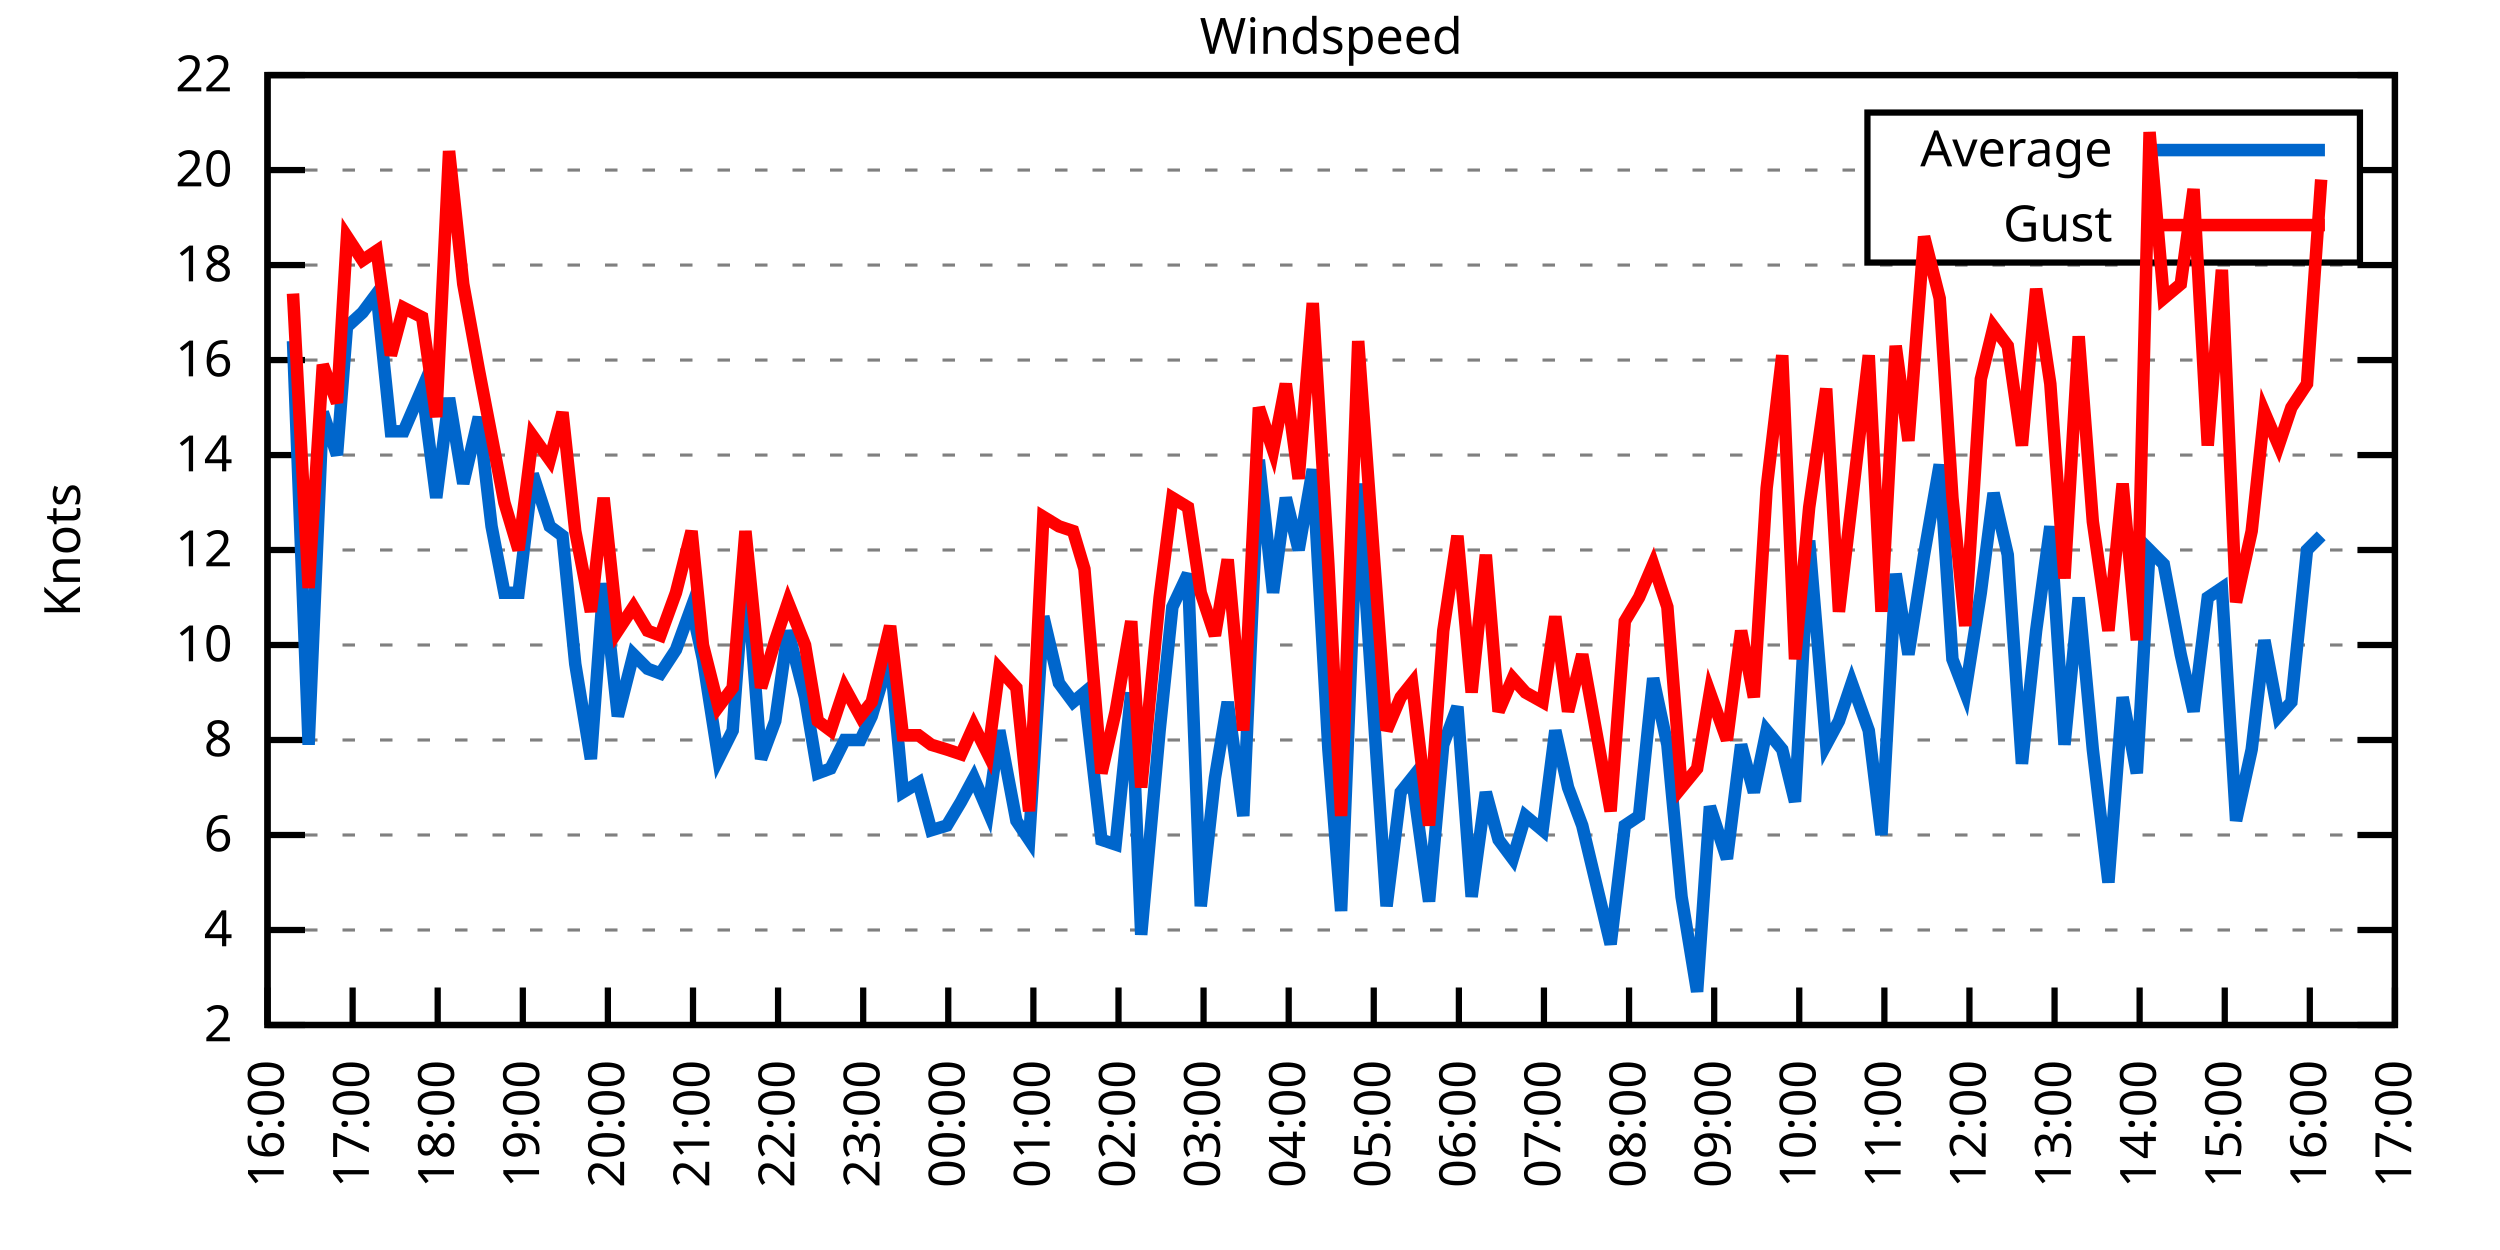
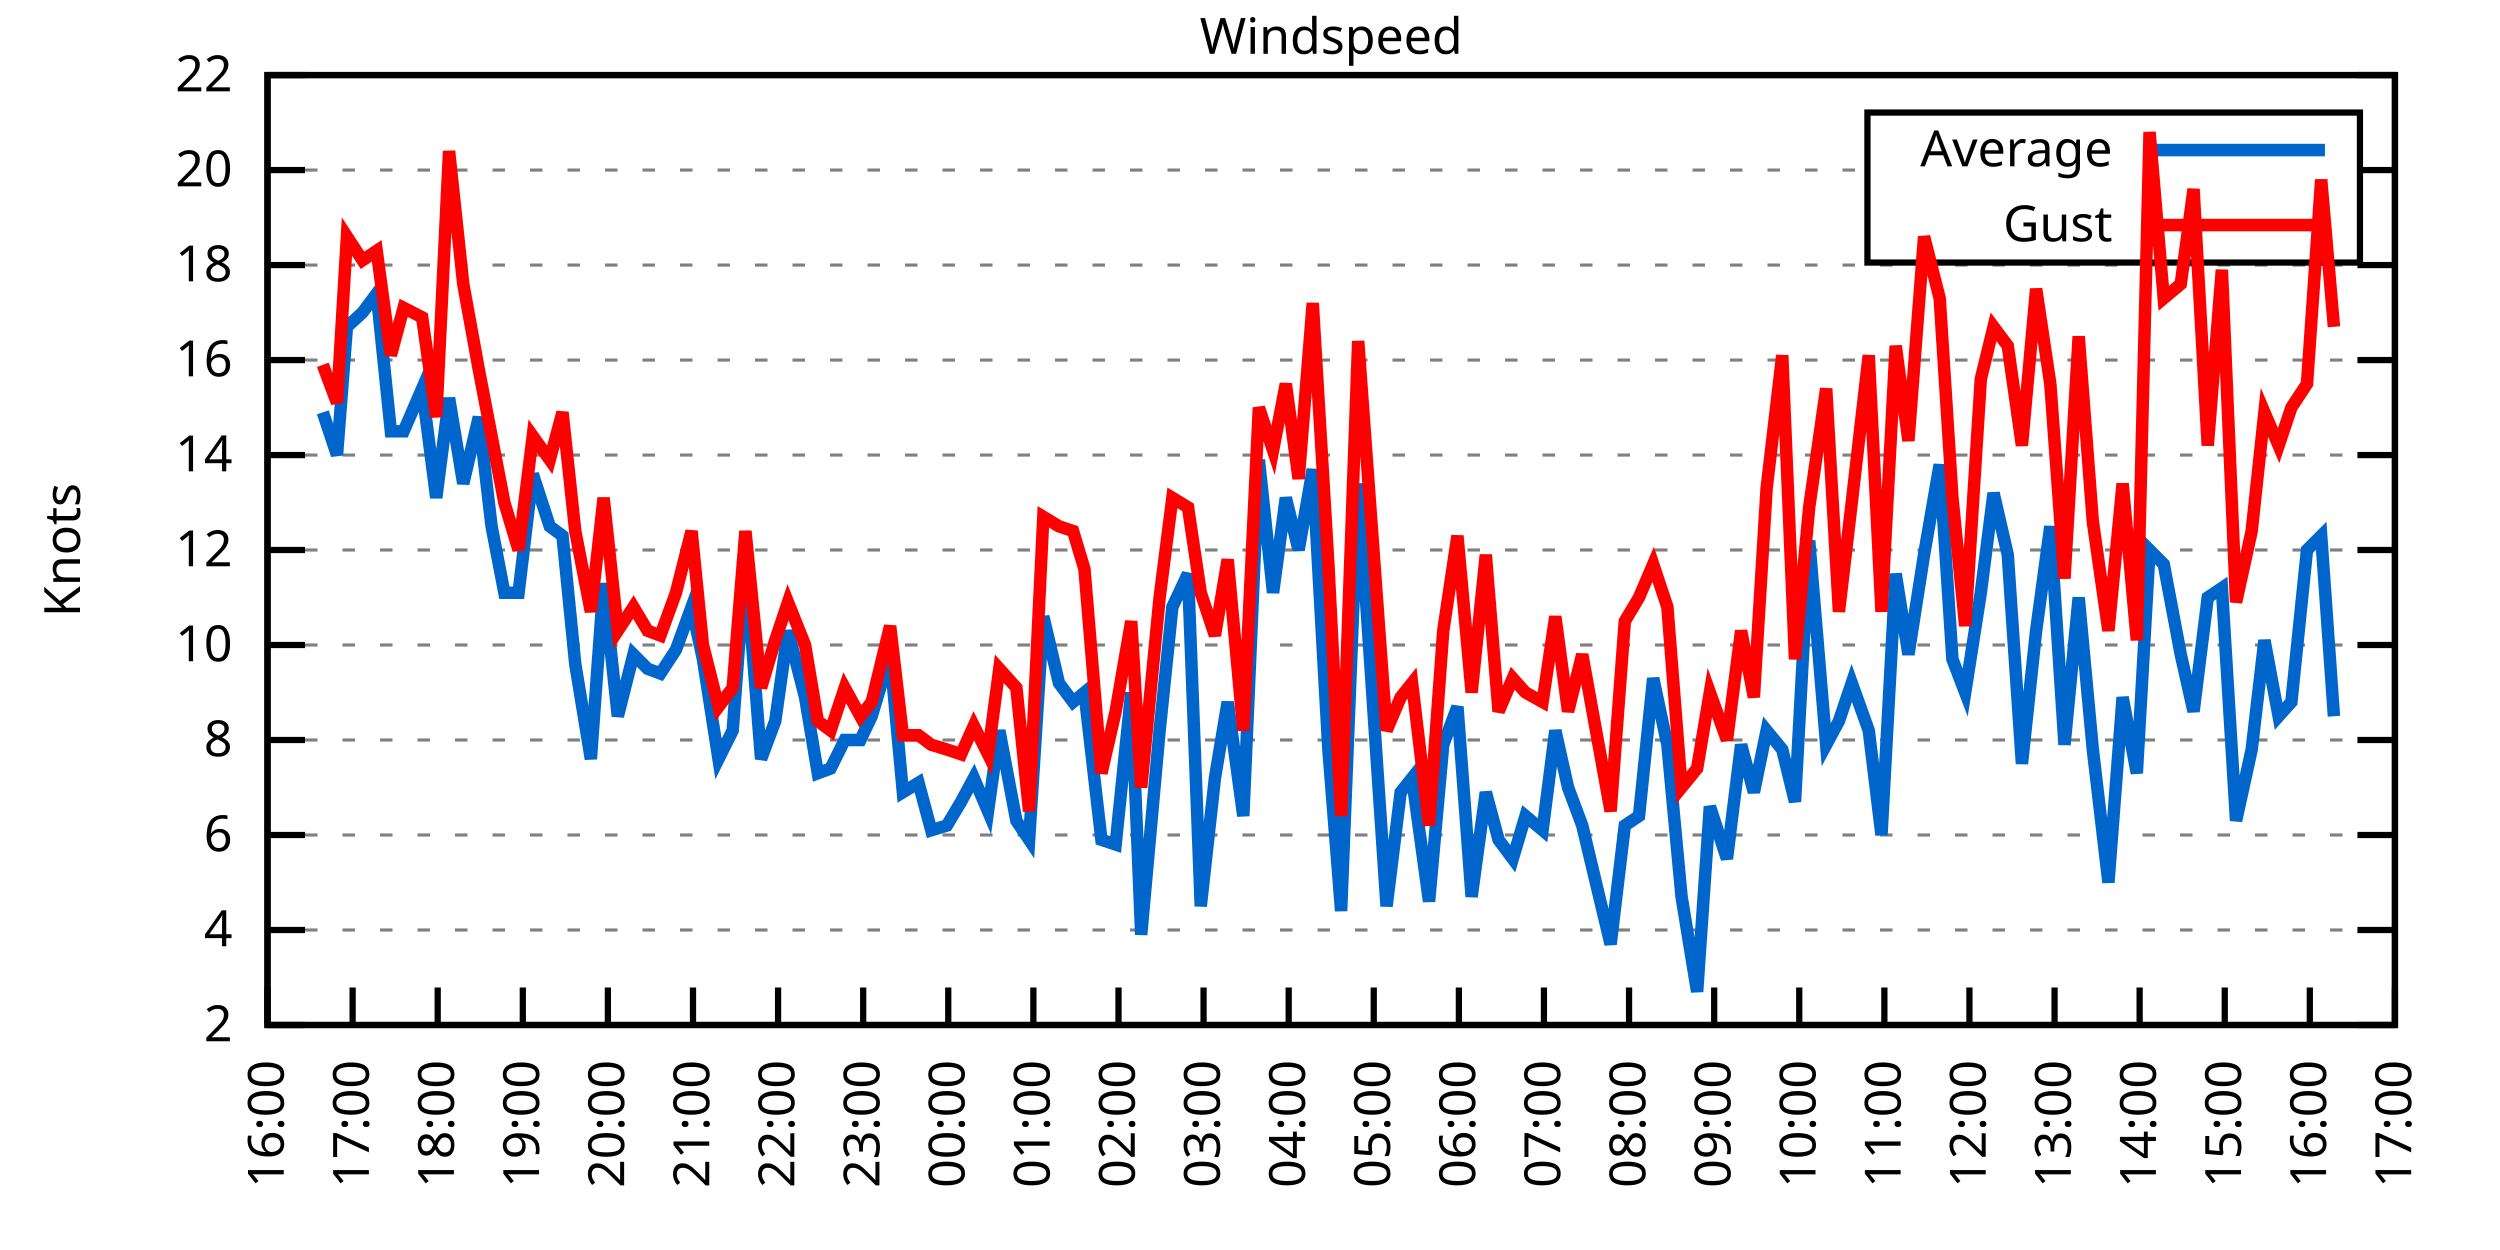
<svg xmlns="http://www.w3.org/2000/svg" xmlns:xlink="http://www.w3.org/1999/xlink" width="400" height="200" viewBox="0 0 400 200">
  <g id="gnuplot_canvas">
    <rect x="0" y="0" width="400" height="200" fill="none" />
    <defs>
      <circle id="gpDot" r="0.5" stroke-width="0.5" stroke="currentColor" />
      <path id="gpPt0" stroke-width="0.333" stroke="currentColor" d="M-1,0 h2 M0,-1 v2" />
      <path id="gpPt1" stroke-width="0.333" stroke="currentColor" d="M-1,-1 L1,1 M1,-1 L-1,1" />
      <path id="gpPt2" stroke-width="0.333" stroke="currentColor" d="M-1,0 L1,0 M0,-1 L0,1 M-1,-1 L1,1 M-1,1 L1,-1" />
      <rect id="gpPt3" stroke-width="0.333" stroke="currentColor" x="-1" y="-1" width="2" height="2" />
      <rect id="gpPt4" stroke-width="0.333" stroke="currentColor" fill="currentColor" x="-1" y="-1" width="2" height="2" />
      <circle id="gpPt5" stroke-width="0.333" stroke="currentColor" cx="0" cy="0" r="1" />
      <use xlink:href="#gpPt5" id="gpPt6" fill="currentColor" stroke="none" />
      <path id="gpPt7" stroke-width="0.333" stroke="currentColor" d="M0,-1.33 L-1.33,0.67 L1.33,0.67 z" />
      <use xlink:href="#gpPt7" id="gpPt8" fill="currentColor" stroke="none" />
      <use xlink:href="#gpPt7" id="gpPt9" stroke="currentColor" transform="rotate(180)" />
      <use xlink:href="#gpPt9" id="gpPt10" fill="currentColor" stroke="none" />
      <use xlink:href="#gpPt3" id="gpPt11" stroke="currentColor" transform="rotate(45)" />
      <use xlink:href="#gpPt11" id="gpPt12" fill="currentColor" stroke="none" />
      <path id="gpPt13" stroke-width="0.333" stroke="currentColor" d="M0,1.330 L1.265,0.411 L0.782,-1.067 L-0.782,-1.076 L-1.265,0.411 z" />
      <use xlink:href="#gpPt13" id="gpPt14" fill="currentColor" stroke="none" />
      <filter id="textbox" filterUnits="objectBoundingBox" x="0" y="0" height="1" width="1">
        <feFlood flood-color="white" flood-opacity="1" result="bgnd" />
        <feComposite in="SourceGraphic" in2="bgnd" operator="atop" />
      </filter>
      <filter id="greybox" filterUnits="objectBoundingBox" x="0" y="0" height="1" width="1">
        <feFlood flood-color="lightgrey" flood-opacity="1" result="grey" />
        <feComposite in="SourceGraphic" in2="grey" operator="atop" />
      </filter>
    </defs>
    <g fill="none" color="white" stroke="currentColor" stroke-width="1.00" stroke-linecap="butt" stroke-linejoin="miter">
</g>
    <g fill="none" color="black" stroke="currentColor" stroke-width="1.00" stroke-linecap="butt" stroke-linejoin="miter">
      <g stroke="none" shape-rendering="crispEdges">
        <polygon fill="rgb(255, 255, 255)" points="42.80,164.00 383.18,164.00 383.18,12.02 42.80,12.02 " />
      </g>
    </g>
    <g fill="none" color="black" stroke="currentColor" stroke-width="1.00" stroke-linecap="butt" stroke-linejoin="miter">
</g>
    <g fill="none" color="black" stroke="black" stroke-width="0.50" stroke-linecap="butt" stroke-linejoin="miter">
</g>
    <g fill="none" color="gray" stroke="currentColor" stroke-width="0.50" stroke-linecap="butt" stroke-linejoin="miter">
      <path stroke="gray" stroke-dasharray="2,4" class="gridline" d="M42.80,164.00 L383.19,164.00  " />
    </g>
    <g fill="none" color="gray" stroke="gray" stroke-width="1.00" stroke-linecap="butt" stroke-linejoin="miter">
</g>
    <g fill="none" color="black" stroke="currentColor" stroke-width="1.00" stroke-linecap="butt" stroke-linejoin="miter">
      <path stroke="black" d="M42.80,164.00 L48.80,164.00 M383.19,164.00 L377.19,164.00  " />
      <g transform="translate(37.20,166.60)" stroke="none" fill="black" font-family="Sans" font-size="8.00" text-anchor="end">
        <text>
          <tspan font-family="Sans"> 2</tspan>
        </text>
      </g>
    </g>
    <g fill="none" color="black" stroke="currentColor" stroke-width="1.00" stroke-linecap="butt" stroke-linejoin="miter">
</g>
    <g fill="none" color="black" stroke="black" stroke-width="0.50" stroke-linecap="butt" stroke-linejoin="miter">
</g>
    <g fill="none" color="gray" stroke="currentColor" stroke-width="0.50" stroke-linecap="butt" stroke-linejoin="miter">
      <path stroke="gray" stroke-dasharray="2,4" class="gridline" d="M42.80,148.80 L383.19,148.80  " />
    </g>
    <g fill="none" color="gray" stroke="gray" stroke-width="1.00" stroke-linecap="butt" stroke-linejoin="miter">
</g>
    <g fill="none" color="black" stroke="currentColor" stroke-width="1.00" stroke-linecap="butt" stroke-linejoin="miter">
      <path stroke="black" d="M42.80,148.80 L48.80,148.80 M383.19,148.80 L377.19,148.80  " />
      <g transform="translate(37.20,151.40)" stroke="none" fill="black" font-family="Sans" font-size="8.00" text-anchor="end">
        <text>
          <tspan font-family="Sans"> 4</tspan>
        </text>
      </g>
    </g>
    <g fill="none" color="black" stroke="currentColor" stroke-width="1.00" stroke-linecap="butt" stroke-linejoin="miter">
</g>
    <g fill="none" color="black" stroke="black" stroke-width="0.50" stroke-linecap="butt" stroke-linejoin="miter">
</g>
    <g fill="none" color="gray" stroke="currentColor" stroke-width="0.50" stroke-linecap="butt" stroke-linejoin="miter">
      <path stroke="gray" stroke-dasharray="2,4" class="gridline" d="M42.80,133.60 L383.19,133.60  " />
    </g>
    <g fill="none" color="gray" stroke="gray" stroke-width="1.00" stroke-linecap="butt" stroke-linejoin="miter">
</g>
    <g fill="none" color="black" stroke="currentColor" stroke-width="1.00" stroke-linecap="butt" stroke-linejoin="miter">
      <path stroke="black" d="M42.80,133.60 L48.80,133.60 M383.19,133.60 L377.19,133.60  " />
      <g transform="translate(37.20,136.20)" stroke="none" fill="black" font-family="Sans" font-size="8.00" text-anchor="end">
        <text>
          <tspan font-family="Sans"> 6</tspan>
        </text>
      </g>
    </g>
    <g fill="none" color="black" stroke="currentColor" stroke-width="1.00" stroke-linecap="butt" stroke-linejoin="miter">
</g>
    <g fill="none" color="black" stroke="black" stroke-width="0.50" stroke-linecap="butt" stroke-linejoin="miter">
</g>
    <g fill="none" color="gray" stroke="currentColor" stroke-width="0.50" stroke-linecap="butt" stroke-linejoin="miter">
      <path stroke="gray" stroke-dasharray="2,4" class="gridline" d="M42.80,118.40 L383.19,118.40  " />
    </g>
    <g fill="none" color="gray" stroke="gray" stroke-width="1.00" stroke-linecap="butt" stroke-linejoin="miter">
</g>
    <g fill="none" color="black" stroke="currentColor" stroke-width="1.00" stroke-linecap="butt" stroke-linejoin="miter">
      <path stroke="black" d="M42.80,118.40 L48.80,118.40 M383.19,118.40 L377.19,118.40  " />
      <g transform="translate(37.20,121.00)" stroke="none" fill="black" font-family="Sans" font-size="8.00" text-anchor="end">
        <text>
          <tspan font-family="Sans"> 8</tspan>
        </text>
      </g>
    </g>
    <g fill="none" color="black" stroke="currentColor" stroke-width="1.00" stroke-linecap="butt" stroke-linejoin="miter">
</g>
    <g fill="none" color="black" stroke="black" stroke-width="0.50" stroke-linecap="butt" stroke-linejoin="miter">
</g>
    <g fill="none" color="gray" stroke="currentColor" stroke-width="0.50" stroke-linecap="butt" stroke-linejoin="miter">
      <path stroke="gray" stroke-dasharray="2,4" class="gridline" d="M42.80,103.20 L383.19,103.20  " />
    </g>
    <g fill="none" color="gray" stroke="gray" stroke-width="1.00" stroke-linecap="butt" stroke-linejoin="miter">
</g>
    <g fill="none" color="black" stroke="currentColor" stroke-width="1.00" stroke-linecap="butt" stroke-linejoin="miter">
      <path stroke="black" d="M42.80,103.20 L48.80,103.20 M383.19,103.20 L377.19,103.20  " />
      <g transform="translate(37.20,105.80)" stroke="none" fill="black" font-family="Sans" font-size="8.00" text-anchor="end">
        <text>
          <tspan font-family="Sans"> 10</tspan>
        </text>
      </g>
    </g>
    <g fill="none" color="black" stroke="currentColor" stroke-width="1.00" stroke-linecap="butt" stroke-linejoin="miter">
</g>
    <g fill="none" color="black" stroke="black" stroke-width="0.50" stroke-linecap="butt" stroke-linejoin="miter">
</g>
    <g fill="none" color="gray" stroke="currentColor" stroke-width="0.50" stroke-linecap="butt" stroke-linejoin="miter">
      <path stroke="gray" stroke-dasharray="2,4" class="gridline" d="M42.80,88.00 L383.19,88.00  " />
    </g>
    <g fill="none" color="gray" stroke="gray" stroke-width="1.00" stroke-linecap="butt" stroke-linejoin="miter">
</g>
    <g fill="none" color="black" stroke="currentColor" stroke-width="1.00" stroke-linecap="butt" stroke-linejoin="miter">
      <path stroke="black" d="M42.80,88.00 L48.80,88.00 M383.19,88.00 L377.19,88.00  " />
      <g transform="translate(37.20,90.60)" stroke="none" fill="black" font-family="Sans" font-size="8.00" text-anchor="end">
        <text>
          <tspan font-family="Sans"> 12</tspan>
        </text>
      </g>
    </g>
    <g fill="none" color="black" stroke="currentColor" stroke-width="1.00" stroke-linecap="butt" stroke-linejoin="miter">
</g>
    <g fill="none" color="black" stroke="black" stroke-width="0.50" stroke-linecap="butt" stroke-linejoin="miter">
</g>
    <g fill="none" color="gray" stroke="currentColor" stroke-width="0.50" stroke-linecap="butt" stroke-linejoin="miter">
      <path stroke="gray" stroke-dasharray="2,4" class="gridline" d="M42.80,72.81 L383.19,72.81  " />
    </g>
    <g fill="none" color="gray" stroke="gray" stroke-width="1.00" stroke-linecap="butt" stroke-linejoin="miter">
</g>
    <g fill="none" color="black" stroke="currentColor" stroke-width="1.00" stroke-linecap="butt" stroke-linejoin="miter">
      <path stroke="black" d="M42.80,72.81 L48.80,72.81 M383.19,72.81 L377.19,72.81  " />
      <g transform="translate(37.20,75.41)" stroke="none" fill="black" font-family="Sans" font-size="8.00" text-anchor="end">
        <text>
          <tspan font-family="Sans"> 14</tspan>
        </text>
      </g>
    </g>
    <g fill="none" color="black" stroke="currentColor" stroke-width="1.00" stroke-linecap="butt" stroke-linejoin="miter">
</g>
    <g fill="none" color="black" stroke="black" stroke-width="0.50" stroke-linecap="butt" stroke-linejoin="miter">
</g>
    <g fill="none" color="gray" stroke="currentColor" stroke-width="0.50" stroke-linecap="butt" stroke-linejoin="miter">
      <path stroke="gray" stroke-dasharray="2,4" class="gridline" d="M42.80,57.61 L383.19,57.61  " />
    </g>
    <g fill="none" color="gray" stroke="gray" stroke-width="1.00" stroke-linecap="butt" stroke-linejoin="miter">
</g>
    <g fill="none" color="black" stroke="currentColor" stroke-width="1.00" stroke-linecap="butt" stroke-linejoin="miter">
      <path stroke="black" d="M42.80,57.61 L48.80,57.61 M383.19,57.61 L377.19,57.61  " />
      <g transform="translate(37.20,60.21)" stroke="none" fill="black" font-family="Sans" font-size="8.00" text-anchor="end">
        <text>
          <tspan font-family="Sans"> 16</tspan>
        </text>
      </g>
    </g>
    <g fill="none" color="black" stroke="currentColor" stroke-width="1.00" stroke-linecap="butt" stroke-linejoin="miter">
</g>
    <g fill="none" color="black" stroke="black" stroke-width="0.50" stroke-linecap="butt" stroke-linejoin="miter">
</g>
    <g fill="none" color="gray" stroke="currentColor" stroke-width="0.50" stroke-linecap="butt" stroke-linejoin="miter">
      <path stroke="gray" stroke-dasharray="2,4" class="gridline" d="M42.80,42.41 L383.19,42.41  " />
    </g>
    <g fill="none" color="gray" stroke="gray" stroke-width="1.00" stroke-linecap="butt" stroke-linejoin="miter">
</g>
    <g fill="none" color="black" stroke="currentColor" stroke-width="1.00" stroke-linecap="butt" stroke-linejoin="miter">
      <path stroke="black" d="M42.80,42.41 L48.80,42.41 M383.19,42.41 L377.19,42.41  " />
      <g transform="translate(37.20,45.01)" stroke="none" fill="black" font-family="Sans" font-size="8.00" text-anchor="end">
        <text>
          <tspan font-family="Sans"> 18</tspan>
        </text>
      </g>
    </g>
    <g fill="none" color="black" stroke="currentColor" stroke-width="1.00" stroke-linecap="butt" stroke-linejoin="miter">
</g>
    <g fill="none" color="black" stroke="black" stroke-width="0.50" stroke-linecap="butt" stroke-linejoin="miter">
</g>
    <g fill="none" color="gray" stroke="currentColor" stroke-width="0.50" stroke-linecap="butt" stroke-linejoin="miter">
      <path stroke="gray" stroke-dasharray="2,4" class="gridline" d="M42.80,27.21 L298.79,27.21 M377.59,27.21 L383.19,27.21  " />
    </g>
    <g fill="none" color="gray" stroke="gray" stroke-width="1.00" stroke-linecap="butt" stroke-linejoin="miter">
</g>
    <g fill="none" color="black" stroke="currentColor" stroke-width="1.00" stroke-linecap="butt" stroke-linejoin="miter">
      <path stroke="black" d="M42.80,27.21 L48.80,27.21 M383.19,27.21 L377.19,27.21  " />
      <g transform="translate(37.20,29.81)" stroke="none" fill="black" font-family="Sans" font-size="8.00" text-anchor="end">
        <text>
          <tspan font-family="Sans"> 20</tspan>
        </text>
      </g>
    </g>
    <g fill="none" color="black" stroke="currentColor" stroke-width="1.00" stroke-linecap="butt" stroke-linejoin="miter">
</g>
    <g fill="none" color="black" stroke="black" stroke-width="0.50" stroke-linecap="butt" stroke-linejoin="miter">
</g>
    <g fill="none" color="gray" stroke="currentColor" stroke-width="0.50" stroke-linecap="butt" stroke-linejoin="miter">
      <path stroke="gray" stroke-dasharray="2,4" class="gridline" d="M42.80,12.01 L383.19,12.01  " />
    </g>
    <g fill="none" color="gray" stroke="gray" stroke-width="1.00" stroke-linecap="butt" stroke-linejoin="miter">
</g>
    <g fill="none" color="black" stroke="currentColor" stroke-width="1.00" stroke-linecap="butt" stroke-linejoin="miter">
      <path stroke="black" d="M42.80,12.01 L48.80,12.01 M383.19,12.01 L377.19,12.01  " />
      <g transform="translate(37.20,14.61)" stroke="none" fill="black" font-family="Sans" font-size="8.00" text-anchor="end">
        <text>
          <tspan font-family="Sans"> 22</tspan>
        </text>
      </g>
    </g>
    <g fill="none" color="black" stroke="currentColor" stroke-width="1.00" stroke-linecap="butt" stroke-linejoin="miter">
      <path stroke="black" d="M42.80,164.00 L42.80,158.00  " />
      <g transform="translate(45.40,169.60) rotate(270.00)" stroke="none" fill="black" font-family="Sans" font-size="8.00" text-anchor="end">
        <text>
          <tspan font-family="Sans">16:00</tspan>
        </text>
      </g>
    </g>
    <g fill="none" color="black" stroke="currentColor" stroke-width="1.00" stroke-linecap="butt" stroke-linejoin="miter">
      <path stroke="black" d="M56.42,164.00 L56.42,158.00  " />
      <g transform="translate(59.02,169.60) rotate(270.00)" stroke="none" fill="black" font-family="Sans" font-size="8.00" text-anchor="end">
        <text>
          <tspan font-family="Sans">17:00</tspan>
        </text>
      </g>
    </g>
    <g fill="none" color="black" stroke="currentColor" stroke-width="1.00" stroke-linecap="butt" stroke-linejoin="miter">
      <path stroke="black" d="M70.03,164.00 L70.03,158.00  " />
      <g transform="translate(72.63,169.60) rotate(270.00)" stroke="none" fill="black" font-family="Sans" font-size="8.00" text-anchor="end">
        <text>
          <tspan font-family="Sans">18:00</tspan>
        </text>
      </g>
    </g>
    <g fill="none" color="black" stroke="currentColor" stroke-width="1.00" stroke-linecap="butt" stroke-linejoin="miter">
      <path stroke="black" d="M83.65,164.00 L83.65,158.00  " />
      <g transform="translate(86.25,169.60) rotate(270.00)" stroke="none" fill="black" font-family="Sans" font-size="8.00" text-anchor="end">
        <text>
          <tspan font-family="Sans">19:00</tspan>
        </text>
      </g>
    </g>
    <g fill="none" color="black" stroke="currentColor" stroke-width="1.00" stroke-linecap="butt" stroke-linejoin="miter">
      <path stroke="black" d="M97.26,164.00 L97.26,158.00  " />
      <g transform="translate(99.86,169.60) rotate(270.00)" stroke="none" fill="black" font-family="Sans" font-size="8.00" text-anchor="end">
        <text>
          <tspan font-family="Sans">20:00</tspan>
        </text>
      </g>
    </g>
    <g fill="none" color="black" stroke="currentColor" stroke-width="1.00" stroke-linecap="butt" stroke-linejoin="miter">
      <path stroke="black" d="M110.88,164.00 L110.88,158.00  " />
      <g transform="translate(113.48,169.60) rotate(270.00)" stroke="none" fill="black" font-family="Sans" font-size="8.00" text-anchor="end">
        <text>
          <tspan font-family="Sans">21:00</tspan>
        </text>
      </g>
    </g>
    <g fill="none" color="black" stroke="currentColor" stroke-width="1.00" stroke-linecap="butt" stroke-linejoin="miter">
      <path stroke="black" d="M124.49,164.00 L124.49,158.00  " />
      <g transform="translate(127.09,169.60) rotate(270.00)" stroke="none" fill="black" font-family="Sans" font-size="8.00" text-anchor="end">
        <text>
          <tspan font-family="Sans">22:00</tspan>
        </text>
      </g>
    </g>
    <g fill="none" color="black" stroke="currentColor" stroke-width="1.00" stroke-linecap="butt" stroke-linejoin="miter">
      <path stroke="black" d="M138.11,164.00 L138.11,158.00  " />
      <g transform="translate(140.71,169.60) rotate(270.00)" stroke="none" fill="black" font-family="Sans" font-size="8.00" text-anchor="end">
        <text>
          <tspan font-family="Sans">23:00</tspan>
        </text>
      </g>
    </g>
    <g fill="none" color="black" stroke="currentColor" stroke-width="1.00" stroke-linecap="butt" stroke-linejoin="miter">
      <path stroke="black" d="M151.72,164.00 L151.72,158.00  " />
      <g transform="translate(154.32,169.60) rotate(270.00)" stroke="none" fill="black" font-family="Sans" font-size="8.00" text-anchor="end">
        <text>
          <tspan font-family="Sans">00:00</tspan>
        </text>
      </g>
    </g>
    <g fill="none" color="black" stroke="currentColor" stroke-width="1.00" stroke-linecap="butt" stroke-linejoin="miter">
      <path stroke="black" d="M165.34,164.00 L165.34,158.00  " />
      <g transform="translate(167.94,169.60) rotate(270.00)" stroke="none" fill="black" font-family="Sans" font-size="8.00" text-anchor="end">
        <text>
          <tspan font-family="Sans">01:00</tspan>
        </text>
      </g>
    </g>
    <g fill="none" color="black" stroke="currentColor" stroke-width="1.00" stroke-linecap="butt" stroke-linejoin="miter">
      <path stroke="black" d="M178.96,164.00 L178.96,158.00  " />
      <g transform="translate(181.56,169.60) rotate(270.00)" stroke="none" fill="black" font-family="Sans" font-size="8.00" text-anchor="end">
        <text>
          <tspan font-family="Sans">02:00</tspan>
        </text>
      </g>
    </g>
    <g fill="none" color="black" stroke="currentColor" stroke-width="1.00" stroke-linecap="butt" stroke-linejoin="miter">
      <path stroke="black" d="M192.57,164.00 L192.57,158.00  " />
      <g transform="translate(195.17,169.60) rotate(270.00)" stroke="none" fill="black" font-family="Sans" font-size="8.00" text-anchor="end">
        <text>
          <tspan font-family="Sans">03:00</tspan>
        </text>
      </g>
    </g>
    <g fill="none" color="black" stroke="currentColor" stroke-width="1.00" stroke-linecap="butt" stroke-linejoin="miter">
      <path stroke="black" d="M206.19,164.00 L206.19,158.00  " />
      <g transform="translate(208.79,169.60) rotate(270.00)" stroke="none" fill="black" font-family="Sans" font-size="8.00" text-anchor="end">
        <text>
          <tspan font-family="Sans">04:00</tspan>
        </text>
      </g>
    </g>
    <g fill="none" color="black" stroke="currentColor" stroke-width="1.00" stroke-linecap="butt" stroke-linejoin="miter">
      <path stroke="black" d="M219.80,164.00 L219.80,158.00  " />
      <g transform="translate(222.40,169.60) rotate(270.00)" stroke="none" fill="black" font-family="Sans" font-size="8.00" text-anchor="end">
        <text>
          <tspan font-family="Sans">05:00</tspan>
        </text>
      </g>
    </g>
    <g fill="none" color="black" stroke="currentColor" stroke-width="1.00" stroke-linecap="butt" stroke-linejoin="miter">
      <path stroke="black" d="M233.42,164.00 L233.42,158.00  " />
      <g transform="translate(236.02,169.60) rotate(270.00)" stroke="none" fill="black" font-family="Sans" font-size="8.00" text-anchor="end">
        <text>
          <tspan font-family="Sans">06:00</tspan>
        </text>
      </g>
    </g>
    <g fill="none" color="black" stroke="currentColor" stroke-width="1.00" stroke-linecap="butt" stroke-linejoin="miter">
      <path stroke="black" d="M247.03,164.00 L247.03,158.00  " />
      <g transform="translate(249.63,169.60) rotate(270.00)" stroke="none" fill="black" font-family="Sans" font-size="8.00" text-anchor="end">
        <text>
          <tspan font-family="Sans">07:00</tspan>
        </text>
      </g>
    </g>
    <g fill="none" color="black" stroke="currentColor" stroke-width="1.00" stroke-linecap="butt" stroke-linejoin="miter">
      <path stroke="black" d="M260.65,164.00 L260.65,158.00  " />
      <g transform="translate(263.25,169.60) rotate(270.00)" stroke="none" fill="black" font-family="Sans" font-size="8.00" text-anchor="end">
        <text>
          <tspan font-family="Sans">08:00</tspan>
        </text>
      </g>
    </g>
    <g fill="none" color="black" stroke="currentColor" stroke-width="1.00" stroke-linecap="butt" stroke-linejoin="miter">
      <path stroke="black" d="M274.27,164.00 L274.27,158.00  " />
      <g transform="translate(276.87,169.60) rotate(270.00)" stroke="none" fill="black" font-family="Sans" font-size="8.00" text-anchor="end">
        <text>
          <tspan font-family="Sans">09:00</tspan>
        </text>
      </g>
    </g>
    <g fill="none" color="black" stroke="currentColor" stroke-width="1.00" stroke-linecap="butt" stroke-linejoin="miter">
      <path stroke="black" d="M287.88,164.00 L287.88,158.00  " />
      <g transform="translate(290.48,169.60) rotate(270.00)" stroke="none" fill="black" font-family="Sans" font-size="8.00" text-anchor="end">
        <text>
          <tspan font-family="Sans">10:00</tspan>
        </text>
      </g>
    </g>
    <g fill="none" color="black" stroke="currentColor" stroke-width="1.00" stroke-linecap="butt" stroke-linejoin="miter">
      <path stroke="black" d="M301.50,164.00 L301.50,158.00  " />
      <g transform="translate(304.10,169.60) rotate(270.00)" stroke="none" fill="black" font-family="Sans" font-size="8.00" text-anchor="end">
        <text>
          <tspan font-family="Sans">11:00</tspan>
        </text>
      </g>
    </g>
    <g fill="none" color="black" stroke="currentColor" stroke-width="1.00" stroke-linecap="butt" stroke-linejoin="miter">
      <path stroke="black" d="M315.11,164.00 L315.11,158.00  " />
      <g transform="translate(317.71,169.60) rotate(270.00)" stroke="none" fill="black" font-family="Sans" font-size="8.00" text-anchor="end">
        <text>
          <tspan font-family="Sans">12:00</tspan>
        </text>
      </g>
    </g>
    <g fill="none" color="black" stroke="currentColor" stroke-width="1.00" stroke-linecap="butt" stroke-linejoin="miter">
      <path stroke="black" d="M328.73,164.00 L328.73,158.00  " />
      <g transform="translate(331.33,169.60) rotate(270.00)" stroke="none" fill="black" font-family="Sans" font-size="8.00" text-anchor="end">
        <text>
          <tspan font-family="Sans">13:00</tspan>
        </text>
      </g>
    </g>
    <g fill="none" color="black" stroke="currentColor" stroke-width="1.00" stroke-linecap="butt" stroke-linejoin="miter">
      <path stroke="black" d="M342.34,164.00 L342.34,158.00  " />
      <g transform="translate(344.94,169.60) rotate(270.00)" stroke="none" fill="black" font-family="Sans" font-size="8.00" text-anchor="end">
        <text>
          <tspan font-family="Sans">14:00</tspan>
        </text>
      </g>
    </g>
    <g fill="none" color="black" stroke="currentColor" stroke-width="1.00" stroke-linecap="butt" stroke-linejoin="miter">
      <path stroke="black" d="M355.96,164.00 L355.96,158.00  " />
      <g transform="translate(358.56,169.60) rotate(270.00)" stroke="none" fill="black" font-family="Sans" font-size="8.00" text-anchor="end">
        <text>
          <tspan font-family="Sans">15:00</tspan>
        </text>
      </g>
    </g>
    <g fill="none" color="black" stroke="currentColor" stroke-width="1.00" stroke-linecap="butt" stroke-linejoin="miter">
      <path stroke="black" d="M369.57,164.00 L369.57,158.00  " />
      <g transform="translate(372.17,169.60) rotate(270.00)" stroke="none" fill="black" font-family="Sans" font-size="8.00" text-anchor="end">
        <text>
          <tspan font-family="Sans">16:00</tspan>
        </text>
      </g>
    </g>
    <g fill="none" color="black" stroke="currentColor" stroke-width="1.00" stroke-linecap="butt" stroke-linejoin="miter">
      <path stroke="black" d="M383.19,164.00 L383.19,158.00  " />
      <g transform="translate(385.79,169.60) rotate(270.00)" stroke="none" fill="black" font-family="Sans" font-size="8.00" text-anchor="end">
        <text>
          <tspan font-family="Sans">17:00</tspan>
        </text>
      </g>
    </g>
    <g fill="none" color="black" stroke="currentColor" stroke-width="1.00" stroke-linecap="butt" stroke-linejoin="miter">
</g>
    <g fill="none" color="black" stroke="currentColor" stroke-width="1.00" stroke-linecap="butt" stroke-linejoin="miter">
      <path stroke="black" d="M42.80,12.01 L42.80,164.00 L383.19,164.00 L383.19,12.01 L42.80,12.01 Z  " />
    </g>
    <g fill="none" color="black" stroke="currentColor" stroke-width="1.00" stroke-linecap="butt" stroke-linejoin="miter">
</g>
    <g fill="none" color="black" stroke="currentColor" stroke-width="1.00" stroke-linecap="butt" stroke-linejoin="miter">
      <path stroke="black" d="M298.79,42.01 L298.79,18.01 L377.59,18.01 L377.59,42.01 L298.79,42.01 Z  " />
    </g>
    <g id="Windspeed_plot_1">
      <g fill="none" color="white" stroke="black" stroke-width="2.00" stroke-linecap="butt" stroke-linejoin="miter">
</g>
      <g fill="none" color="black" stroke="currentColor" stroke-width="2.00" stroke-linecap="butt" stroke-linejoin="miter">
        <g transform="translate(337.99,26.61)" stroke="none" fill="black" font-family="Sans" font-size="8.00" text-anchor="end">
          <text>
            <tspan font-family="Sans">Average</tspan>
          </text>
        </g>
      </g>
      <g fill="none" color="black" stroke="currentColor" stroke-width="2.00" stroke-linecap="butt" stroke-linejoin="miter">
-         <path stroke="rgb(  0, 102, 204)" d="M343.59,24.01 L371.99,24.01 M46.88,54.57 L49.38,119.16 L51.65,65.97 L53.92,72.81 L55.51,52.29 L58.00,50.01   L60.27,46.97 L62.54,69.01 L64.58,69.01 L67.54,62.17 L69.80,79.65 L71.85,63.69 L74.12,77.37 L76.61,66.73   L78.65,84.21 L80.70,94.84 L82.97,94.84 L85.24,75.85 L87.96,84.21 L90.00,85.73 L92.04,106.24 L94.54,121.44   L96.58,93.32 L98.85,114.60 L101.35,104.72 L103.62,107.00 L105.66,107.76 L108.15,103.96 L110.65,97.12 L112.47,105.48   L114.96,121.44 L117.23,116.88 L119.27,89.52 L121.77,121.44 L124.04,115.36 L126.08,100.92 L128.81,111.56 L130.85,123.72   L132.89,122.96 L135.16,118.40 L137.66,118.40 L139.47,114.60 L142.42,104.72 L144.46,126.76 L146.96,125.24 L149.00,132.84   L151.50,132.08 L153.77,128.28 L155.81,124.48 L158.08,129.80 L159.89,116.88 L162.62,131.32 L164.66,134.36 L166.93,98.64   L169.43,109.28 L171.69,112.32 L173.51,110.80 L176.23,134.36 L178.50,135.12 L181.00,110.80 L182.59,149.56 L185.54,116.88   L187.58,97.12 L190.08,91.80 L192.12,145.00 L194.39,124.48 L196.43,112.32 L198.93,130.56 L201.42,73.57 L203.69,94.84   L205.73,79.65 L207.78,88.00 L210.04,75.09 L212.54,119.92 L214.58,145.76 L217.31,77.37 L221.85,145.00 L224.11,126.76   L225.93,124.48 L228.65,144.24 L230.92,119.16 L233.19,113.08 L235.46,143.48 L237.73,126.76 L239.77,134.36 L242.04,137.40   L244.08,130.56 L246.81,132.84 L248.85,116.88 L250.89,126.00 L253.16,132.08 L257.70,151.08 L259.97,132.08 L262.24,130.56   L264.51,108.52 L266.78,119.16 L269.05,143.48 L271.54,158.68 L273.58,129.04 L276.31,137.40 L278.58,119.16 L280.62,126.76   L282.66,116.88 L285.16,119.92 L287.20,128.28 L289.47,86.49 L292.19,119.16 L294.23,115.36 L296.28,109.28 L299.00,116.88   L301.04,133.60 L303.31,91.80 L305.35,104.72 L307.85,88.76 L310.35,74.33 L312.39,105.48 L314.43,110.80 L316.93,94.84   L318.97,78.89 L321.24,88.76 L323.51,122.20 L325.78,100.92 L328.05,84.21 L330.32,119.16 L332.59,95.60 L334.85,119.92   L337.35,141.20 L339.62,111.56 L341.89,123.72 L343.93,88.00 L346.20,90.28 L348.92,104.72 L350.97,113.84 L353.24,95.60   L355.50,94.08 L357.77,131.32 L360.27,119.92 L362.31,102.44 L364.58,114.60 L366.62,112.32 L369.12,88.00 L371.39,85.73    " />
+         <path stroke="rgb(  0, 102, 204)" d="M343.59,24.01 L371.99,24.01 M51.65,65.97 L53.92,72.81 L55.51,52.29 L58.00,50.01 L60.27,46.97 L62.54,69.01   L64.58,69.01 L67.54,62.17 L69.80,79.65 L71.85,63.69 L74.12,77.37 L76.61,66.73 L78.65,84.21 L80.70,94.84   L82.97,94.84 L85.24,75.85 L87.96,84.21 L90.00,85.73 L92.04,106.24 L94.54,121.44 L96.58,93.32 L98.85,114.60   L101.35,104.72 L103.62,107.00 L105.66,107.76 L108.15,103.96 L110.65,97.12 L112.47,105.48 L114.96,121.44 L117.23,116.88   L119.27,89.52 L121.77,121.44 L124.04,115.36 L126.08,100.92 L128.81,111.56 L130.85,123.72 L132.89,122.96 L135.16,118.40   L137.66,118.40 L139.47,114.60 L142.42,104.72 L144.46,126.76 L146.96,125.24 L149.00,132.84 L151.50,132.08 L153.77,128.28   L155.81,124.48 L158.08,129.80 L159.89,116.88 L162.62,131.32 L164.66,134.36 L166.93,98.64 L169.43,109.28 L171.69,112.32   L173.51,110.80 L176.23,134.36 L178.50,135.12 L181.00,110.80 L182.59,149.56 L185.54,116.88 L187.58,97.12 L190.08,91.80   L192.12,145.00 L194.39,124.48 L196.43,112.32 L198.93,130.56 L201.42,73.57 L203.69,94.84 L205.73,79.65 L207.78,88.00   L210.04,75.09 L212.54,119.92 L214.58,145.76 L217.31,77.37 L221.85,145.00 L224.11,126.76 L225.93,124.48 L228.65,144.24   L230.92,119.16 L233.19,113.08 L235.46,143.48 L237.73,126.76 L239.77,134.36 L242.04,137.40 L244.08,130.56 L246.81,132.84   L248.85,116.88 L250.89,126.00 L253.16,132.08 L257.70,151.08 L259.97,132.08 L262.24,130.56 L264.51,108.52 L266.78,119.16   L269.05,143.48 L271.54,158.68 L273.58,129.04 L276.31,137.40 L278.58,119.16 L280.62,126.76 L282.66,116.88 L285.16,119.92   L287.20,128.28 L289.47,86.49 L292.19,119.16 L294.23,115.36 L296.28,109.28 L299.00,116.88 L301.04,133.60 L303.31,91.80   L305.35,104.72 L307.85,88.76 L310.35,74.33 L312.39,105.48 L314.43,110.80 L316.93,94.84 L318.97,78.89 L321.24,88.76   L323.51,122.20 L325.78,100.92 L328.05,84.21 L330.32,119.16 L332.59,95.60 L334.85,119.92 L337.35,141.20 L339.62,111.56   L341.89,123.72 L343.93,88.00 L346.20,90.28 L348.92,104.72 L350.97,113.84 L353.24,95.60 L355.50,94.08 L357.77,131.32   L360.27,119.92 L362.31,102.44 L364.58,114.60 L366.62,112.32 L369.12,88.00 L371.39,85.73 L373.43,114.60  " />
      </g>
    </g>
    <g id="Windspeed_plot_2">
      <g fill="none" color="black" stroke="currentColor" stroke-width="2.00" stroke-linecap="butt" stroke-linejoin="miter">
        <g transform="translate(337.99,38.61)" stroke="none" fill="black" font-family="Sans" font-size="8.00" text-anchor="end">
          <text>
            <tspan font-family="Sans">Gust</tspan>
          </text>
        </g>
      </g>
      <g fill="none" color="black" stroke="currentColor" stroke-width="2.00" stroke-linecap="butt" stroke-linejoin="miter">
-         <path stroke="rgb(255,   0,   0)" d="M343.59,36.01 L371.99,36.01 M46.88,46.97 L49.38,94.08 L51.65,58.37 L53.92,64.45 L55.51,37.85 L58.00,41.65   L60.27,40.13 L62.54,56.85 L64.58,49.25 L67.54,50.77 L69.80,66.73 L71.85,24.17 L74.12,45.45 L76.61,59.13   L78.65,69.77 L80.70,80.41 L82.97,88.00 L85.24,69.77 L87.96,73.57 L90.00,65.97 L92.04,84.97 L94.54,97.88   L96.58,79.65 L98.85,100.92 L101.35,97.12 L103.62,100.92 L105.66,101.68 L108.15,94.84 L110.65,84.97 L112.47,103.20   L114.96,113.08 L117.23,110.04 L119.27,84.97 L121.77,110.04 L124.04,102.44 L126.08,96.36 L128.81,103.20 L130.85,115.36   L132.89,116.88 L135.16,110.04 L137.66,114.60 L139.47,112.32 L142.42,100.16 L144.46,117.64 L146.96,117.64 L149.00,119.16   L151.50,119.92 L153.77,120.68 L155.81,116.12 L158.08,120.68 L159.89,107.00 L162.62,110.04 L164.66,129.80 L166.93,82.69   L169.43,84.21 L171.69,84.97 L173.51,91.04 L176.23,123.72 L178.50,113.84 L181.00,99.40 L182.59,126.00 L185.54,95.60   L187.58,79.65 L190.08,81.17 L192.12,94.84 L194.39,101.68 L196.43,89.52 L198.93,116.88 L201.42,65.21 L203.69,72.05   L205.73,61.41 L207.78,76.61 L210.04,48.49 L212.54,90.28 L214.58,130.56 L217.31,54.57 L221.85,116.88 L224.11,111.56   L225.93,109.28 L228.65,132.08 L230.92,100.92 L233.19,85.73 L235.46,110.80 L237.73,88.76 L239.77,113.84 L242.04,108.52   L244.08,110.80 L246.81,112.32 L248.85,98.64 L250.89,113.84 L253.16,104.72 L257.70,129.80 L259.97,99.40 L262.24,95.60   L264.51,90.28 L266.78,97.12 L269.05,126.00 L271.54,122.96 L273.58,110.80 L276.31,118.40 L278.58,100.92 L280.62,111.56   L282.66,78.13 L285.16,56.85 L287.20,105.48 L289.47,81.17 L292.19,62.17 L294.23,97.88 L296.28,80.41 L299.00,56.85   L301.04,97.88 L303.31,55.33 L305.35,70.53 L307.85,37.85 L310.35,47.73 L312.39,79.65 L314.43,100.16 L316.93,60.65   L318.97,52.29 L321.24,55.33 L323.51,71.29 L325.78,46.21 L328.05,61.41 L330.32,92.56 L332.59,53.81 L334.85,83.45   L337.35,100.92 L339.62,77.37 L341.89,102.44 L343.93,21.13 L346.20,47.73 L348.92,45.45 L350.97,30.25 L353.24,71.29   L355.50,43.17 L357.77,96.36 L360.27,84.97 L362.31,65.97 L364.58,71.29 L366.62,65.21 L369.12,61.41 L371.39,28.73    " />
+         <path stroke="rgb(255,   0,   0)" d="M343.59,36.01 L371.99,36.01 M51.65,58.37 L53.92,64.45 L55.51,37.85 L58.00,41.65 L60.27,40.13 L62.54,56.85   L64.58,49.25 L67.54,50.77 L69.80,66.73 L71.85,24.17 L74.12,45.45 L76.61,59.13 L78.65,69.77 L80.70,80.41   L82.97,88.00 L85.24,69.77 L87.96,73.57 L90.00,65.97 L92.04,84.97 L94.54,97.88 L96.58,79.65 L98.85,100.92   L101.35,97.12 L103.62,100.92 L105.66,101.68 L108.15,94.84 L110.65,84.97 L112.47,103.20 L114.96,113.08 L117.23,110.04   L119.27,84.97 L121.77,110.04 L124.04,102.44 L126.08,96.36 L128.81,103.20 L130.85,115.36 L132.89,116.88 L135.16,110.04   L137.66,114.60 L139.47,112.32 L142.42,100.16 L144.46,117.64 L146.96,117.64 L149.00,119.16 L151.50,119.92 L153.77,120.68   L155.81,116.12 L158.08,120.68 L159.89,107.00 L162.62,110.04 L164.66,129.80 L166.93,82.69 L169.43,84.21 L171.69,84.97   L173.51,91.04 L176.23,123.72 L178.50,113.84 L181.00,99.40 L182.59,126.00 L185.54,95.60 L187.58,79.65 L190.08,81.17   L192.12,94.84 L194.39,101.68 L196.43,89.52 L198.93,116.88 L201.42,65.21 L203.69,72.05 L205.73,61.41 L207.78,76.61   L210.04,48.49 L212.54,90.28 L214.58,130.56 L217.31,54.57 L221.85,116.88 L224.11,111.56 L225.93,109.28 L228.65,132.08   L230.92,100.92 L233.19,85.73 L235.46,110.80 L237.73,88.76 L239.77,113.84 L242.04,108.52 L244.08,110.80 L246.81,112.32   L248.85,98.64 L250.89,113.84 L253.16,104.72 L257.70,129.80 L259.97,99.40 L262.24,95.60 L264.51,90.28 L266.78,97.12   L269.05,126.00 L271.54,122.96 L273.58,110.80 L276.31,118.40 L278.58,100.92 L280.62,111.56 L282.66,78.13 L285.16,56.85   L287.20,105.48 L289.47,81.17 L292.19,62.17 L294.23,97.88 L296.28,80.41 L299.00,56.85 L301.04,97.88 L303.31,55.33   L305.35,70.53 L307.85,37.85 L310.35,47.73 L312.39,79.65 L314.43,100.16 L316.93,60.65 L318.97,52.29 L321.24,55.33   L323.51,71.29 L325.78,46.21 L328.05,61.41 L330.32,92.56 L332.59,53.81 L334.85,83.45 L337.35,100.92 L339.62,77.37   L341.89,102.44 L343.93,21.13 L346.20,47.73 L348.92,45.45 L350.97,30.25 L353.24,71.29 L355.50,43.17 L357.77,96.36   L360.27,84.97 L362.31,65.97 L364.58,71.29 L366.62,65.21 L369.12,61.41 L371.39,28.73 L373.43,52.29  " />
      </g>
    </g>
    <g fill="none" color="black" stroke="currentColor" stroke-width="2.00" stroke-linecap="butt" stroke-linejoin="miter">
</g>
    <g fill="none" color="black" stroke="black" stroke-width="1.00" stroke-linecap="butt" stroke-linejoin="miter">
</g>
    <g fill="none" color="black" stroke="currentColor" stroke-width="1.00" stroke-linecap="butt" stroke-linejoin="miter">
      <path stroke="black" d="M42.80,12.01 L42.80,164.00 L383.19,164.00 L383.19,12.01 L42.80,12.01 Z  " />
      <g transform="translate(12.80,88.01) rotate(270.00)" stroke="none" fill="black" font-family="Sans" font-size="8.00" text-anchor="middle">
        <text>
          <tspan font-family="Sans">Knots</tspan>
        </text>
      </g>
    </g>
    <g fill="none" color="black" stroke="currentColor" stroke-width="1.00" stroke-linecap="butt" stroke-linejoin="miter">
</g>
    <g fill="none" color="black" stroke="currentColor" stroke-width="1.00" stroke-linecap="butt" stroke-linejoin="miter">
      <g transform="translate(212.99,8.61)" stroke="none" fill="black" font-family="Sans" font-size="8.00" text-anchor="middle">
        <text>
          <tspan font-family="Sans">Windspeed</tspan>
        </text>
      </g>
    </g>
    <g fill="none" color="black" stroke="currentColor" stroke-width="1.00" stroke-linecap="butt" stroke-linejoin="miter">
</g>
  </g>
</svg>
